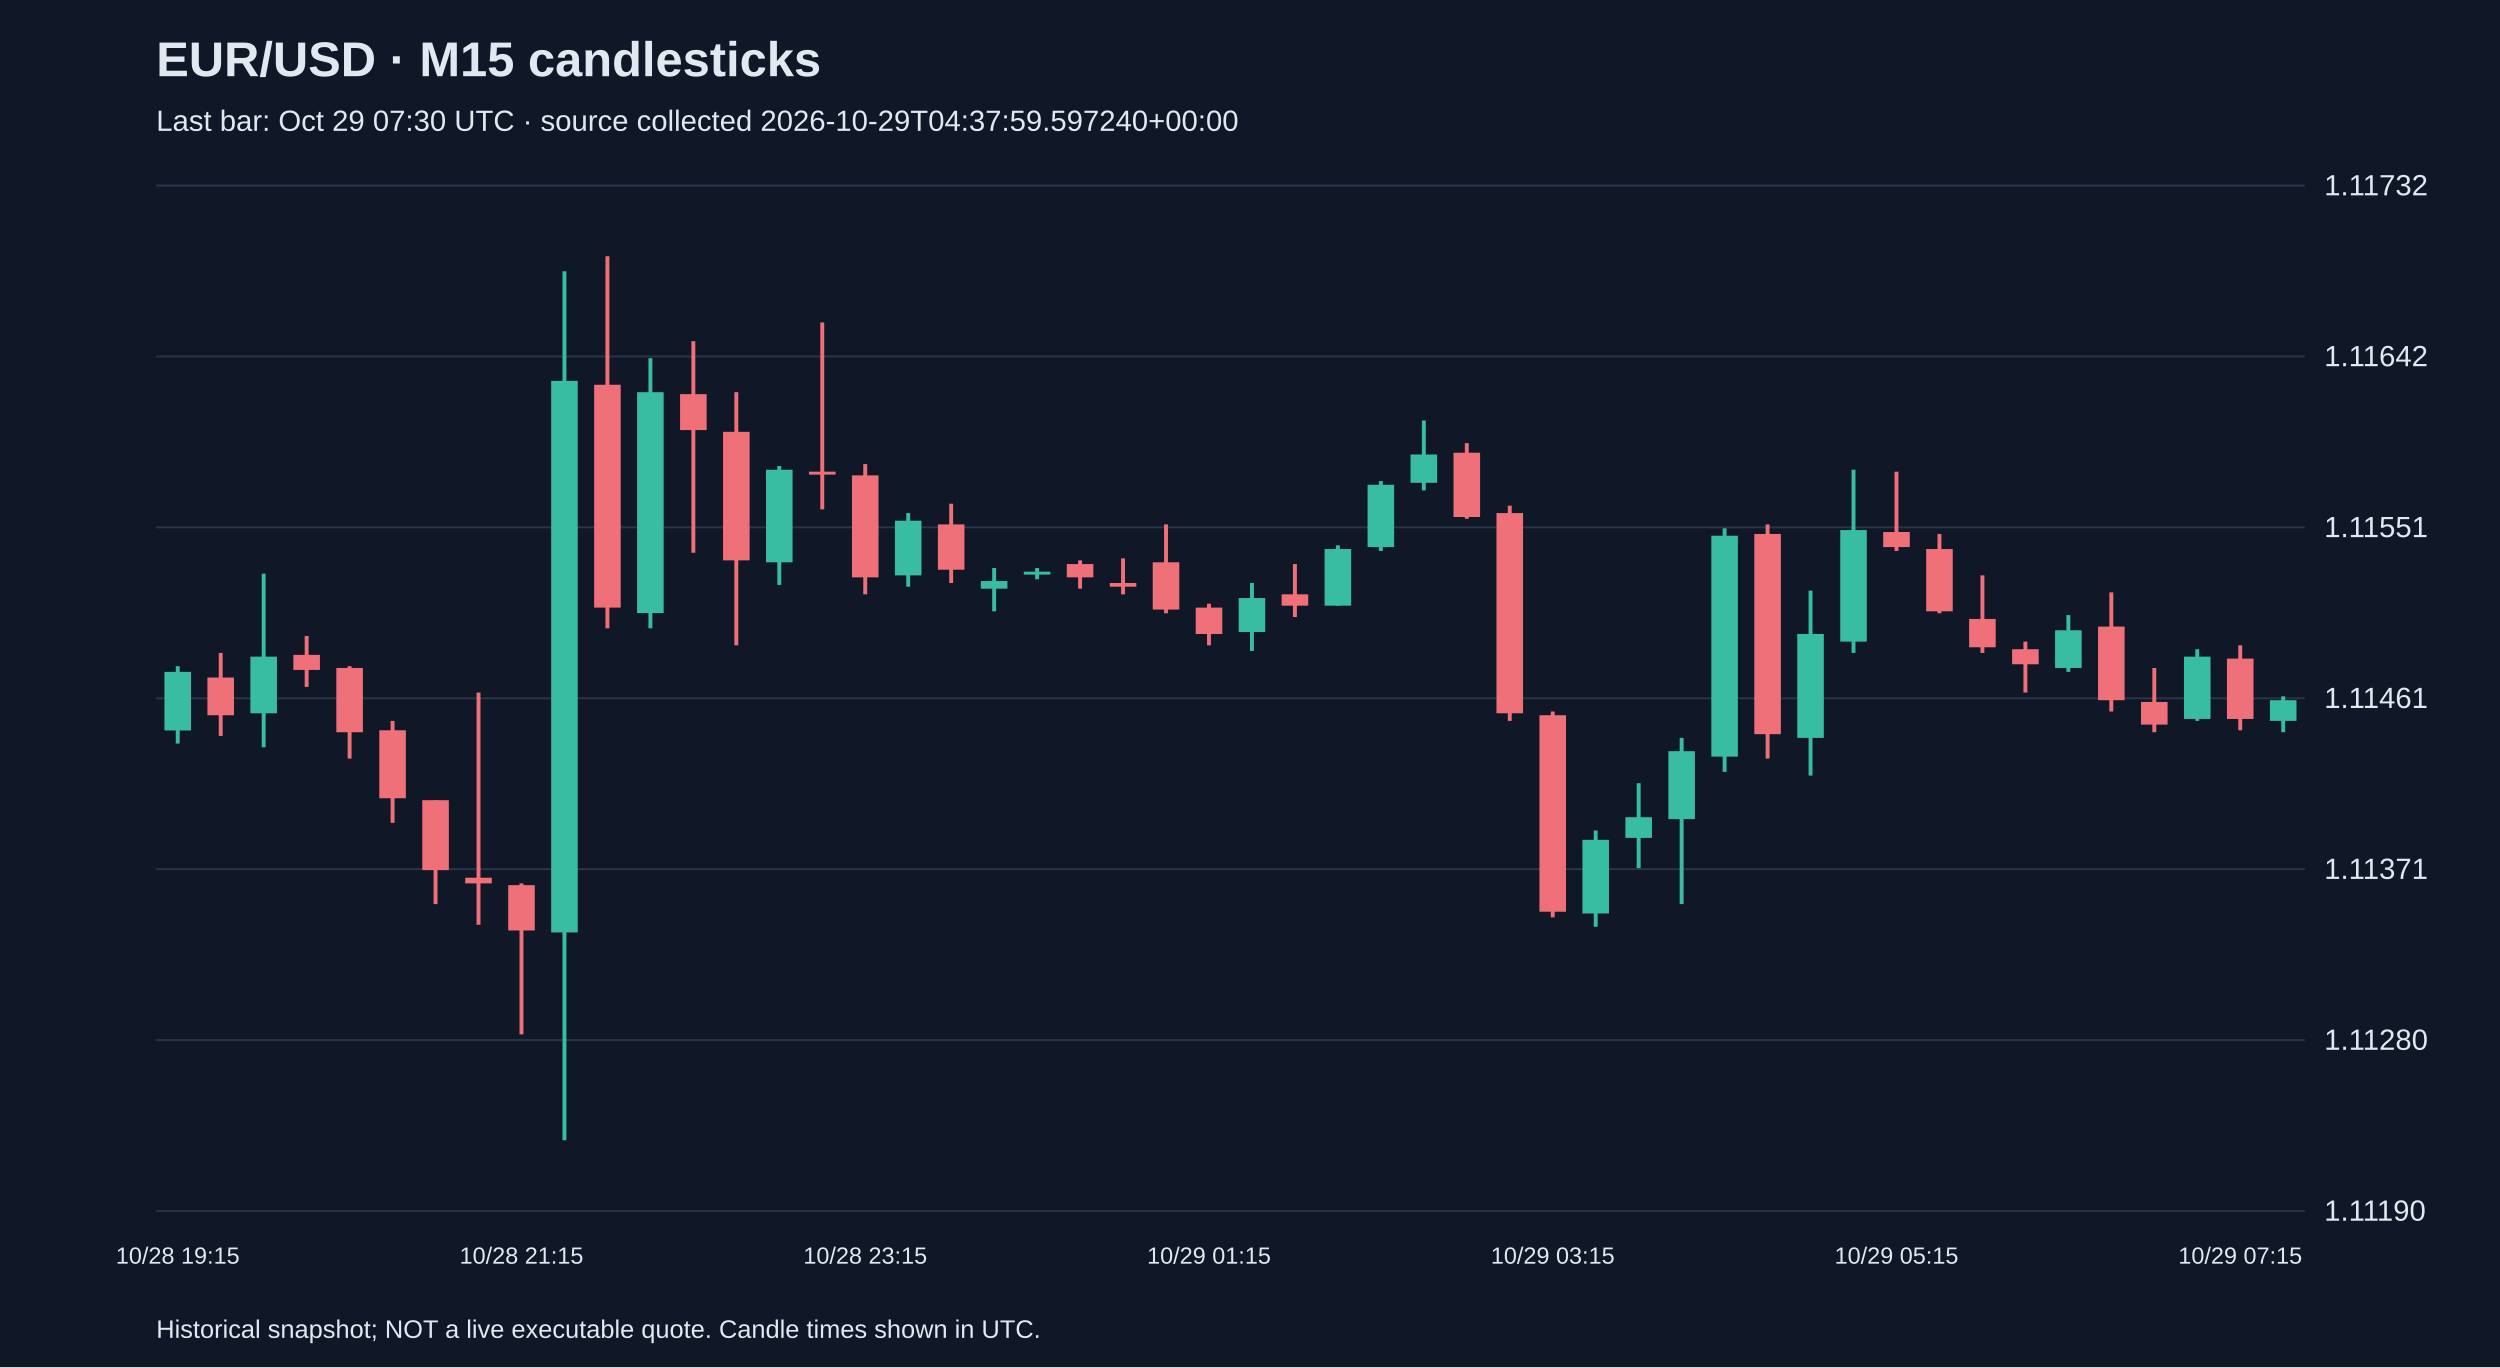
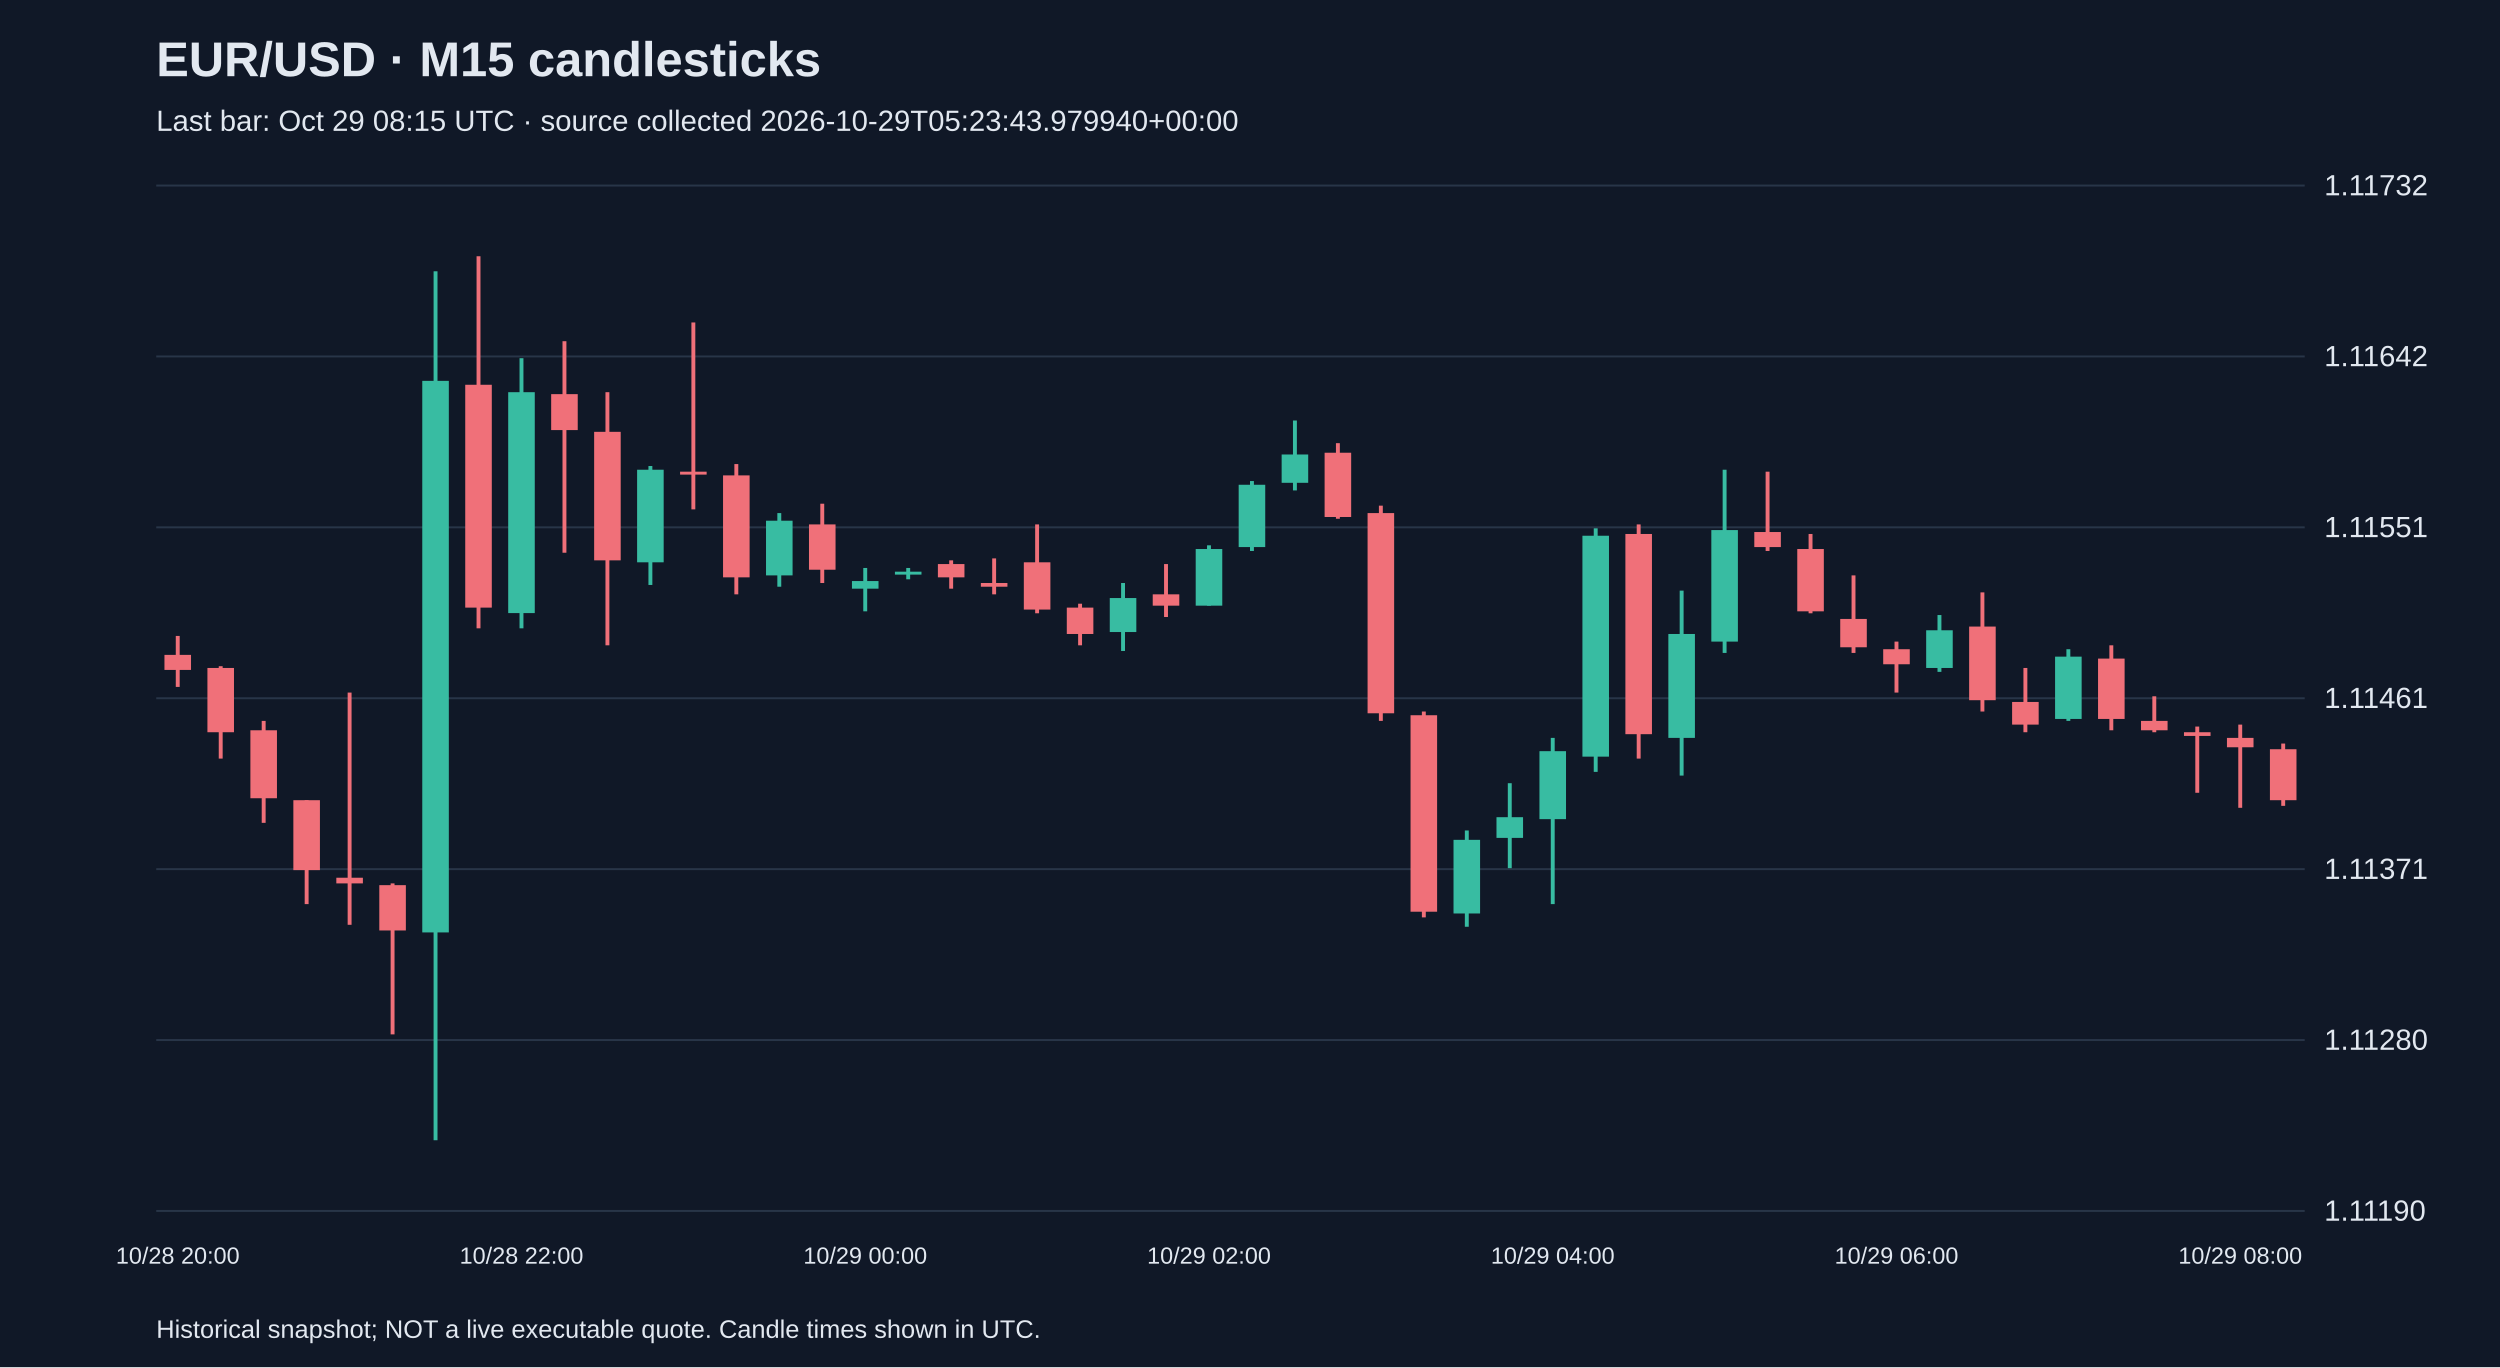
<svg xmlns="http://www.w3.org/2000/svg" viewBox="0 0 1280 700">
  <rect width="100%" height="100%" fill="#101827" />
  <style>text{font-family:Arial,sans-serif;fill:#e2e8f0}</style>
  <text x="80" y="39" font-size="25" font-weight="bold">EUR/USD · M15 candlesticks</text>
-   <text x="80" y="67" font-size="15" fill="#a6b1c5">Last bar: Oct 29 07:30 UTC · source collected 2026-10-29T04:37:59.597240+00:00</text>
+   <text x="80" y="67" font-size="15" fill="#a6b1c5">Last bar: Oct 29 08:15 UTC · source collected 2026-10-29T05:23:43.979940+00:00</text>
  <line x1="80" y1="620.0" x2="1180" y2="620.0" stroke="#283548" />
  <text x="1190" y="625.0" font-size="15">1.11190</text>
  <line x1="80" y1="532.5" x2="1180" y2="532.5" stroke="#283548" />
  <text x="1190" y="537.5" font-size="15">1.11280</text>
  <line x1="80" y1="445.0" x2="1180" y2="445.0" stroke="#283548" />
  <text x="1190" y="450.0" font-size="15">1.11371</text>
  <line x1="80" y1="357.5" x2="1180" y2="357.5" stroke="#283548" />
  <text x="1190" y="362.5" font-size="15">1.11461</text>
  <line x1="80" y1="270.0" x2="1180" y2="270.0" stroke="#283548" />
  <text x="1190" y="275.0" font-size="15">1.11551</text>
  <line x1="80" y1="182.5" x2="1180" y2="182.5" stroke="#283548" />
  <text x="1190" y="187.5" font-size="15">1.11642</text>
  <line x1="80" y1="95.0" x2="1180" y2="95.0" stroke="#283548" />
  <text x="1190" y="100.0" font-size="15">1.11732</text>
-   <line x1="91.0" y1="341.1" x2="91.0" y2="380.7" stroke="#38bca2" stroke-width="2" />
-   <rect x="84.2" y="344.0" width="13.6" height="30.0" fill="#38bca2" />
-   <text x="91.0" y="647" text-anchor="middle" font-size="12">10/28 19:15</text>
-   <line x1="113.0" y1="334.3" x2="113.0" y2="376.8" stroke="#f07079" stroke-width="2" />
-   <rect x="106.2" y="346.9" width="13.6" height="19.3" fill="#f07079" />
-   <line x1="135.0" y1="293.7" x2="135.0" y2="382.6" stroke="#38bca2" stroke-width="2" />
-   <rect x="128.2" y="336.2" width="13.6" height="29.0" fill="#38bca2" />
-   <line x1="157.0" y1="325.6" x2="157.0" y2="351.7" stroke="#f07079" stroke-width="2" />
-   <rect x="150.2" y="335.3" width="13.6" height="7.7" fill="#f07079" />
-   <line x1="179.0" y1="341.1" x2="179.0" y2="388.4" stroke="#f07079" stroke-width="2" />
-   <rect x="172.2" y="342.0" width="13.6" height="32.9" fill="#f07079" />
-   <line x1="201.0" y1="369.1" x2="201.0" y2="421.3" stroke="#f07079" stroke-width="2" />
-   <rect x="194.2" y="373.9" width="13.6" height="34.8" fill="#f07079" />
-   <line x1="223.0" y1="409.7" x2="223.0" y2="462.9" stroke="#f07079" stroke-width="2" />
-   <rect x="216.2" y="409.7" width="13.6" height="35.8" fill="#f07079" />
-   <line x1="245.0" y1="354.6" x2="245.0" y2="473.5" stroke="#f07079" stroke-width="2" />
-   <rect x="238.2" y="449.4" width="13.6" height="2.9" fill="#f07079" />
-   <line x1="267.0" y1="452.3" x2="267.0" y2="529.6" stroke="#f07079" stroke-width="2" />
-   <rect x="260.2" y="453.2" width="13.6" height="23.2" fill="#f07079" />
-   <text x="267.0" y="647" text-anchor="middle" font-size="12">10/28 21:15</text>
-   <line x1="289.0" y1="138.9" x2="289.0" y2="583.8" stroke="#38bca2" stroke-width="2" />
-   <rect x="282.2" y="195.0" width="13.6" height="282.4" fill="#38bca2" />
-   <line x1="311.0" y1="131.2" x2="311.0" y2="321.7" stroke="#f07079" stroke-width="2" />
-   <rect x="304.2" y="197.0" width="13.6" height="114.1" fill="#f07079" />
-   <line x1="333.0" y1="183.4" x2="333.0" y2="321.7" stroke="#38bca2" stroke-width="2" />
-   <rect x="326.2" y="200.8" width="13.6" height="113.1" fill="#38bca2" />
-   <line x1="355.0" y1="174.7" x2="355.0" y2="283.0" stroke="#f07079" stroke-width="2" />
-   <rect x="348.2" y="201.8" width="13.6" height="18.4" fill="#f07079" />
-   <line x1="377.0" y1="200.8" x2="377.0" y2="330.4" stroke="#f07079" stroke-width="2" />
-   <rect x="370.2" y="221.1" width="13.6" height="65.8" fill="#f07079" />
-   <line x1="399.0" y1="238.6" x2="399.0" y2="299.5" stroke="#38bca2" stroke-width="2" />
-   <rect x="392.2" y="240.5" width="13.6" height="47.4" fill="#38bca2" />
-   <line x1="421.0" y1="165.1" x2="421.0" y2="260.8" stroke="#f07079" stroke-width="2" />
-   <rect x="414.2" y="241.5" width="13.6" height="1.5" fill="#f07079" />
-   <line x1="443.0" y1="237.6" x2="443.0" y2="304.3" stroke="#f07079" stroke-width="2" />
-   <rect x="436.2" y="243.4" width="13.6" height="52.2" fill="#f07079" />
-   <text x="443.0" y="647" text-anchor="middle" font-size="12">10/28 23:15</text>
-   <line x1="465.0" y1="262.7" x2="465.0" y2="300.4" stroke="#38bca2" stroke-width="2" />
-   <rect x="458.2" y="266.6" width="13.6" height="28.0" fill="#38bca2" />
-   <line x1="487.0" y1="257.9" x2="487.0" y2="298.5" stroke="#f07079" stroke-width="2" />
-   <rect x="480.2" y="268.5" width="13.6" height="23.2" fill="#f07079" />
-   <line x1="509.0" y1="290.8" x2="509.0" y2="313.0" stroke="#38bca2" stroke-width="2" />
-   <rect x="502.2" y="297.5" width="13.6" height="3.9" fill="#38bca2" />
-   <line x1="531.0" y1="290.8" x2="531.0" y2="296.6" stroke="#38bca2" stroke-width="2" />
-   <rect x="524.2" y="292.7" width="13.6" height="1.5" fill="#38bca2" />
-   <line x1="553.0" y1="286.9" x2="553.0" y2="301.4" stroke="#f07079" stroke-width="2" />
-   <rect x="546.2" y="288.8" width="13.6" height="6.8" fill="#f07079" />
-   <line x1="575.0" y1="285.9" x2="575.0" y2="304.3" stroke="#f07079" stroke-width="2" />
-   <rect x="568.2" y="298.5" width="13.6" height="1.9" fill="#f07079" />
-   <line x1="597.0" y1="268.5" x2="597.0" y2="314.0" stroke="#f07079" stroke-width="2" />
-   <rect x="590.2" y="287.9" width="13.6" height="24.2" fill="#f07079" />
-   <line x1="619.0" y1="309.1" x2="619.0" y2="330.4" stroke="#f07079" stroke-width="2" />
-   <rect x="612.2" y="311.1" width="13.6" height="13.5" fill="#f07079" />
-   <text x="619.0" y="647" text-anchor="middle" font-size="12">10/29 01:15</text>
-   <line x1="641.0" y1="298.5" x2="641.0" y2="333.3" stroke="#38bca2" stroke-width="2" />
-   <rect x="634.2" y="306.2" width="13.6" height="17.4" fill="#38bca2" />
-   <line x1="663.0" y1="288.8" x2="663.0" y2="315.9" stroke="#f07079" stroke-width="2" />
-   <rect x="656.2" y="304.3" width="13.6" height="5.8" fill="#f07079" />
-   <line x1="685.0" y1="279.2" x2="685.0" y2="310.1" stroke="#38bca2" stroke-width="2" />
-   <rect x="678.2" y="281.1" width="13.6" height="29.0" fill="#38bca2" />
-   <line x1="707.0" y1="246.3" x2="707.0" y2="282.1" stroke="#38bca2" stroke-width="2" />
-   <rect x="700.2" y="248.2" width="13.6" height="31.9" fill="#38bca2" />
-   <line x1="729.0" y1="215.3" x2="729.0" y2="251.1" stroke="#38bca2" stroke-width="2" />
-   <rect x="722.2" y="232.7" width="13.6" height="14.5" fill="#38bca2" />
-   <line x1="751.0" y1="226.9" x2="751.0" y2="265.6" stroke="#f07079" stroke-width="2" />
-   <rect x="744.2" y="231.8" width="13.6" height="32.9" fill="#f07079" />
-   <line x1="773.0" y1="258.9" x2="773.0" y2="369.1" stroke="#f07079" stroke-width="2" />
-   <rect x="766.2" y="262.7" width="13.6" height="102.5" fill="#f07079" />
-   <line x1="795.0" y1="364.3" x2="795.0" y2="469.7" stroke="#f07079" stroke-width="2" />
-   <rect x="788.2" y="366.2" width="13.6" height="100.6" fill="#f07079" />
-   <text x="795.0" y="647" text-anchor="middle" font-size="12">10/29 03:15</text>
-   <line x1="817.0" y1="425.2" x2="817.0" y2="474.5" stroke="#38bca2" stroke-width="2" />
-   <rect x="810.2" y="430.0" width="13.6" height="37.7" fill="#38bca2" />
-   <line x1="839.0" y1="401.0" x2="839.0" y2="444.5" stroke="#38bca2" stroke-width="2" />
-   <rect x="832.2" y="418.4" width="13.6" height="10.6" fill="#38bca2" />
-   <line x1="861.0" y1="377.8" x2="861.0" y2="462.9" stroke="#38bca2" stroke-width="2" />
-   <rect x="854.2" y="384.6" width="13.6" height="34.8" fill="#38bca2" />
-   <line x1="883.0" y1="270.5" x2="883.0" y2="395.2" stroke="#38bca2" stroke-width="2" />
-   <rect x="876.2" y="274.3" width="13.6" height="113.1" fill="#38bca2" />
-   <line x1="905.0" y1="268.5" x2="905.0" y2="388.4" stroke="#f07079" stroke-width="2" />
-   <rect x="898.2" y="273.4" width="13.6" height="102.5" fill="#f07079" />
-   <line x1="927.0" y1="302.4" x2="927.0" y2="397.1" stroke="#38bca2" stroke-width="2" />
-   <rect x="920.2" y="324.6" width="13.6" height="53.2" fill="#38bca2" />
-   <line x1="949.0" y1="240.5" x2="949.0" y2="334.3" stroke="#38bca2" stroke-width="2" />
-   <rect x="942.2" y="271.4" width="13.6" height="57.1" fill="#38bca2" />
-   <line x1="971.0" y1="241.5" x2="971.0" y2="282.1" stroke="#f07079" stroke-width="2" />
-   <rect x="964.2" y="272.4" width="13.6" height="7.7" fill="#f07079" />
-   <text x="971.0" y="647" text-anchor="middle" font-size="12">10/29 05:15</text>
-   <line x1="993.0" y1="273.4" x2="993.0" y2="314.0" stroke="#f07079" stroke-width="2" />
-   <rect x="986.2" y="281.1" width="13.6" height="31.9" fill="#f07079" />
-   <line x1="1015.0" y1="294.6" x2="1015.0" y2="334.3" stroke="#f07079" stroke-width="2" />
-   <rect x="1008.2" y="316.9" width="13.6" height="14.5" fill="#f07079" />
-   <line x1="1037.0" y1="328.5" x2="1037.0" y2="354.6" stroke="#f07079" stroke-width="2" />
-   <rect x="1030.2" y="332.4" width="13.6" height="7.7" fill="#f07079" />
-   <line x1="1059.0" y1="314.9" x2="1059.0" y2="344.0" stroke="#38bca2" stroke-width="2" />
-   <rect x="1052.2" y="322.7" width="13.6" height="19.3" fill="#38bca2" />
-   <line x1="1081.0" y1="303.3" x2="1081.0" y2="364.3" stroke="#f07079" stroke-width="2" />
-   <rect x="1074.2" y="320.8" width="13.6" height="37.7" fill="#f07079" />
-   <line x1="1103.0" y1="342.0" x2="1103.0" y2="374.9" stroke="#f07079" stroke-width="2" />
-   <rect x="1096.2" y="359.4" width="13.6" height="11.6" fill="#f07079" />
-   <line x1="1125.0" y1="332.4" x2="1125.0" y2="369.1" stroke="#38bca2" stroke-width="2" />
-   <rect x="1118.2" y="336.2" width="13.6" height="31.9" fill="#38bca2" />
-   <line x1="1147.0" y1="330.4" x2="1147.0" y2="373.9" stroke="#f07079" stroke-width="2" />
-   <rect x="1140.2" y="337.2" width="13.6" height="30.9" fill="#f07079" />
-   <text x="1147.0" y="647" text-anchor="middle" font-size="12">10/29 07:15</text>
-   <line x1="1169.0" y1="356.5" x2="1169.0" y2="374.9" stroke="#38bca2" stroke-width="2" />
-   <rect x="1162.2" y="358.5" width="13.6" height="10.6" fill="#38bca2" />
+   <line x1="91.0" y1="325.6" x2="91.0" y2="351.7" stroke="#f07079" stroke-width="2" />
+   <rect x="84.2" y="335.3" width="13.6" height="7.7" fill="#f07079" />
+   <text x="91.0" y="647" text-anchor="middle" font-size="12">10/28 20:00</text>
+   <line x1="113.0" y1="341.1" x2="113.0" y2="388.4" stroke="#f07079" stroke-width="2" />
+   <rect x="106.2" y="342.0" width="13.6" height="32.9" fill="#f07079" />
+   <line x1="135.0" y1="369.1" x2="135.0" y2="421.3" stroke="#f07079" stroke-width="2" />
+   <rect x="128.2" y="373.9" width="13.6" height="34.8" fill="#f07079" />
+   <line x1="157.0" y1="409.7" x2="157.0" y2="462.9" stroke="#f07079" stroke-width="2" />
+   <rect x="150.2" y="409.7" width="13.6" height="35.8" fill="#f07079" />
+   <line x1="179.0" y1="354.6" x2="179.0" y2="473.5" stroke="#f07079" stroke-width="2" />
+   <rect x="172.2" y="449.4" width="13.6" height="2.9" fill="#f07079" />
+   <line x1="201.0" y1="452.3" x2="201.0" y2="529.6" stroke="#f07079" stroke-width="2" />
+   <rect x="194.2" y="453.2" width="13.6" height="23.2" fill="#f07079" />
+   <line x1="223.0" y1="138.9" x2="223.0" y2="583.8" stroke="#38bca2" stroke-width="2" />
+   <rect x="216.2" y="195.0" width="13.6" height="282.4" fill="#38bca2" />
+   <line x1="245.0" y1="131.2" x2="245.0" y2="321.7" stroke="#f07079" stroke-width="2" />
+   <rect x="238.2" y="197.0" width="13.6" height="114.1" fill="#f07079" />
+   <line x1="267.0" y1="183.4" x2="267.0" y2="321.7" stroke="#38bca2" stroke-width="2" />
+   <rect x="260.2" y="200.8" width="13.6" height="113.1" fill="#38bca2" />
+   <text x="267.0" y="647" text-anchor="middle" font-size="12">10/28 22:00</text>
+   <line x1="289.0" y1="174.7" x2="289.0" y2="283.0" stroke="#f07079" stroke-width="2" />
+   <rect x="282.2" y="201.8" width="13.6" height="18.4" fill="#f07079" />
+   <line x1="311.0" y1="200.8" x2="311.0" y2="330.4" stroke="#f07079" stroke-width="2" />
+   <rect x="304.2" y="221.1" width="13.6" height="65.8" fill="#f07079" />
+   <line x1="333.0" y1="238.6" x2="333.0" y2="299.5" stroke="#38bca2" stroke-width="2" />
+   <rect x="326.2" y="240.5" width="13.6" height="47.4" fill="#38bca2" />
+   <line x1="355.0" y1="165.1" x2="355.0" y2="260.8" stroke="#f07079" stroke-width="2" />
+   <rect x="348.2" y="241.5" width="13.6" height="1.5" fill="#f07079" />
+   <line x1="377.0" y1="237.6" x2="377.0" y2="304.3" stroke="#f07079" stroke-width="2" />
+   <rect x="370.2" y="243.4" width="13.6" height="52.2" fill="#f07079" />
+   <line x1="399.0" y1="262.7" x2="399.0" y2="300.4" stroke="#38bca2" stroke-width="2" />
+   <rect x="392.2" y="266.6" width="13.6" height="28.0" fill="#38bca2" />
+   <line x1="421.0" y1="257.9" x2="421.0" y2="298.5" stroke="#f07079" stroke-width="2" />
+   <rect x="414.2" y="268.5" width="13.6" height="23.2" fill="#f07079" />
+   <line x1="443.0" y1="290.8" x2="443.0" y2="313.0" stroke="#38bca2" stroke-width="2" />
+   <rect x="436.2" y="297.5" width="13.6" height="3.9" fill="#38bca2" />
+   <text x="443.0" y="647" text-anchor="middle" font-size="12">10/29 00:00</text>
+   <line x1="465.0" y1="290.8" x2="465.0" y2="296.6" stroke="#38bca2" stroke-width="2" />
+   <rect x="458.2" y="292.7" width="13.6" height="1.5" fill="#38bca2" />
+   <line x1="487.0" y1="286.9" x2="487.0" y2="301.4" stroke="#f07079" stroke-width="2" />
+   <rect x="480.2" y="288.8" width="13.6" height="6.8" fill="#f07079" />
+   <line x1="509.0" y1="285.9" x2="509.0" y2="304.3" stroke="#f07079" stroke-width="2" />
+   <rect x="502.2" y="298.5" width="13.6" height="1.9" fill="#f07079" />
+   <line x1="531.0" y1="268.5" x2="531.0" y2="314.0" stroke="#f07079" stroke-width="2" />
+   <rect x="524.2" y="287.9" width="13.6" height="24.2" fill="#f07079" />
+   <line x1="553.0" y1="309.1" x2="553.0" y2="330.4" stroke="#f07079" stroke-width="2" />
+   <rect x="546.2" y="311.1" width="13.6" height="13.5" fill="#f07079" />
+   <line x1="575.0" y1="298.5" x2="575.0" y2="333.3" stroke="#38bca2" stroke-width="2" />
+   <rect x="568.2" y="306.2" width="13.6" height="17.4" fill="#38bca2" />
+   <line x1="597.0" y1="288.8" x2="597.0" y2="315.9" stroke="#f07079" stroke-width="2" />
+   <rect x="590.2" y="304.3" width="13.6" height="5.8" fill="#f07079" />
+   <line x1="619.0" y1="279.2" x2="619.0" y2="310.1" stroke="#38bca2" stroke-width="2" />
+   <rect x="612.2" y="281.1" width="13.6" height="29.0" fill="#38bca2" />
+   <text x="619.0" y="647" text-anchor="middle" font-size="12">10/29 02:00</text>
+   <line x1="641.0" y1="246.3" x2="641.0" y2="282.1" stroke="#38bca2" stroke-width="2" />
+   <rect x="634.2" y="248.2" width="13.6" height="31.9" fill="#38bca2" />
+   <line x1="663.0" y1="215.3" x2="663.0" y2="251.1" stroke="#38bca2" stroke-width="2" />
+   <rect x="656.2" y="232.7" width="13.6" height="14.5" fill="#38bca2" />
+   <line x1="685.0" y1="226.9" x2="685.0" y2="265.6" stroke="#f07079" stroke-width="2" />
+   <rect x="678.2" y="231.8" width="13.6" height="32.9" fill="#f07079" />
+   <line x1="707.0" y1="258.9" x2="707.0" y2="369.1" stroke="#f07079" stroke-width="2" />
+   <rect x="700.2" y="262.7" width="13.6" height="102.5" fill="#f07079" />
+   <line x1="729.0" y1="364.3" x2="729.0" y2="469.7" stroke="#f07079" stroke-width="2" />
+   <rect x="722.2" y="366.2" width="13.6" height="100.6" fill="#f07079" />
+   <line x1="751.0" y1="425.2" x2="751.0" y2="474.5" stroke="#38bca2" stroke-width="2" />
+   <rect x="744.2" y="430.0" width="13.6" height="37.7" fill="#38bca2" />
+   <line x1="773.0" y1="401.0" x2="773.0" y2="444.5" stroke="#38bca2" stroke-width="2" />
+   <rect x="766.2" y="418.4" width="13.6" height="10.6" fill="#38bca2" />
+   <line x1="795.0" y1="377.8" x2="795.0" y2="462.9" stroke="#38bca2" stroke-width="2" />
+   <rect x="788.2" y="384.6" width="13.6" height="34.8" fill="#38bca2" />
+   <text x="795.0" y="647" text-anchor="middle" font-size="12">10/29 04:00</text>
+   <line x1="817.0" y1="270.5" x2="817.0" y2="395.2" stroke="#38bca2" stroke-width="2" />
+   <rect x="810.2" y="274.3" width="13.6" height="113.1" fill="#38bca2" />
+   <line x1="839.0" y1="268.5" x2="839.0" y2="388.4" stroke="#f07079" stroke-width="2" />
+   <rect x="832.2" y="273.4" width="13.6" height="102.5" fill="#f07079" />
+   <line x1="861.0" y1="302.4" x2="861.0" y2="397.1" stroke="#38bca2" stroke-width="2" />
+   <rect x="854.2" y="324.6" width="13.6" height="53.2" fill="#38bca2" />
+   <line x1="883.0" y1="240.5" x2="883.0" y2="334.3" stroke="#38bca2" stroke-width="2" />
+   <rect x="876.2" y="271.4" width="13.6" height="57.1" fill="#38bca2" />
+   <line x1="905.0" y1="241.5" x2="905.0" y2="282.1" stroke="#f07079" stroke-width="2" />
+   <rect x="898.2" y="272.4" width="13.6" height="7.7" fill="#f07079" />
+   <line x1="927.0" y1="273.4" x2="927.0" y2="314.0" stroke="#f07079" stroke-width="2" />
+   <rect x="920.2" y="281.1" width="13.6" height="31.9" fill="#f07079" />
+   <line x1="949.0" y1="294.6" x2="949.0" y2="334.3" stroke="#f07079" stroke-width="2" />
+   <rect x="942.2" y="316.9" width="13.6" height="14.5" fill="#f07079" />
+   <line x1="971.0" y1="328.5" x2="971.0" y2="354.6" stroke="#f07079" stroke-width="2" />
+   <rect x="964.2" y="332.4" width="13.6" height="7.7" fill="#f07079" />
+   <text x="971.0" y="647" text-anchor="middle" font-size="12">10/29 06:00</text>
+   <line x1="993.0" y1="314.9" x2="993.0" y2="344.0" stroke="#38bca2" stroke-width="2" />
+   <rect x="986.2" y="322.7" width="13.6" height="19.3" fill="#38bca2" />
+   <line x1="1015.0" y1="303.3" x2="1015.0" y2="364.3" stroke="#f07079" stroke-width="2" />
+   <rect x="1008.2" y="320.8" width="13.6" height="37.7" fill="#f07079" />
+   <line x1="1037.0" y1="342.0" x2="1037.0" y2="374.9" stroke="#f07079" stroke-width="2" />
+   <rect x="1030.2" y="359.4" width="13.6" height="11.6" fill="#f07079" />
+   <line x1="1059.0" y1="332.4" x2="1059.0" y2="369.1" stroke="#38bca2" stroke-width="2" />
+   <rect x="1052.2" y="336.2" width="13.6" height="31.9" fill="#38bca2" />
+   <line x1="1081.0" y1="330.4" x2="1081.0" y2="373.9" stroke="#f07079" stroke-width="2" />
+   <rect x="1074.2" y="337.2" width="13.6" height="30.9" fill="#f07079" />
+   <line x1="1103.0" y1="356.5" x2="1103.0" y2="374.9" stroke="#f07079" stroke-width="2" />
+   <rect x="1096.2" y="369.1" width="13.6" height="4.8" fill="#f07079" />
+   <line x1="1125.0" y1="372.0" x2="1125.0" y2="405.9" stroke="#f07079" stroke-width="2" />
+   <rect x="1118.2" y="374.9" width="13.6" height="1.9" fill="#f07079" />
+   <line x1="1147.0" y1="371.0" x2="1147.0" y2="413.6" stroke="#f07079" stroke-width="2" />
+   <rect x="1140.2" y="377.8" width="13.6" height="4.8" fill="#f07079" />
+   <text x="1147.0" y="647" text-anchor="middle" font-size="12">10/29 08:00</text>
+   <line x1="1169.0" y1="380.7" x2="1169.0" y2="412.6" stroke="#f07079" stroke-width="2" />
+   <rect x="1162.2" y="383.6" width="13.6" height="26.1" fill="#f07079" />
  <text x="80" y="685" font-size="13">Historical snapshot; NOT a live executable quote. Candle times shown in UTC.</text>
</svg>
